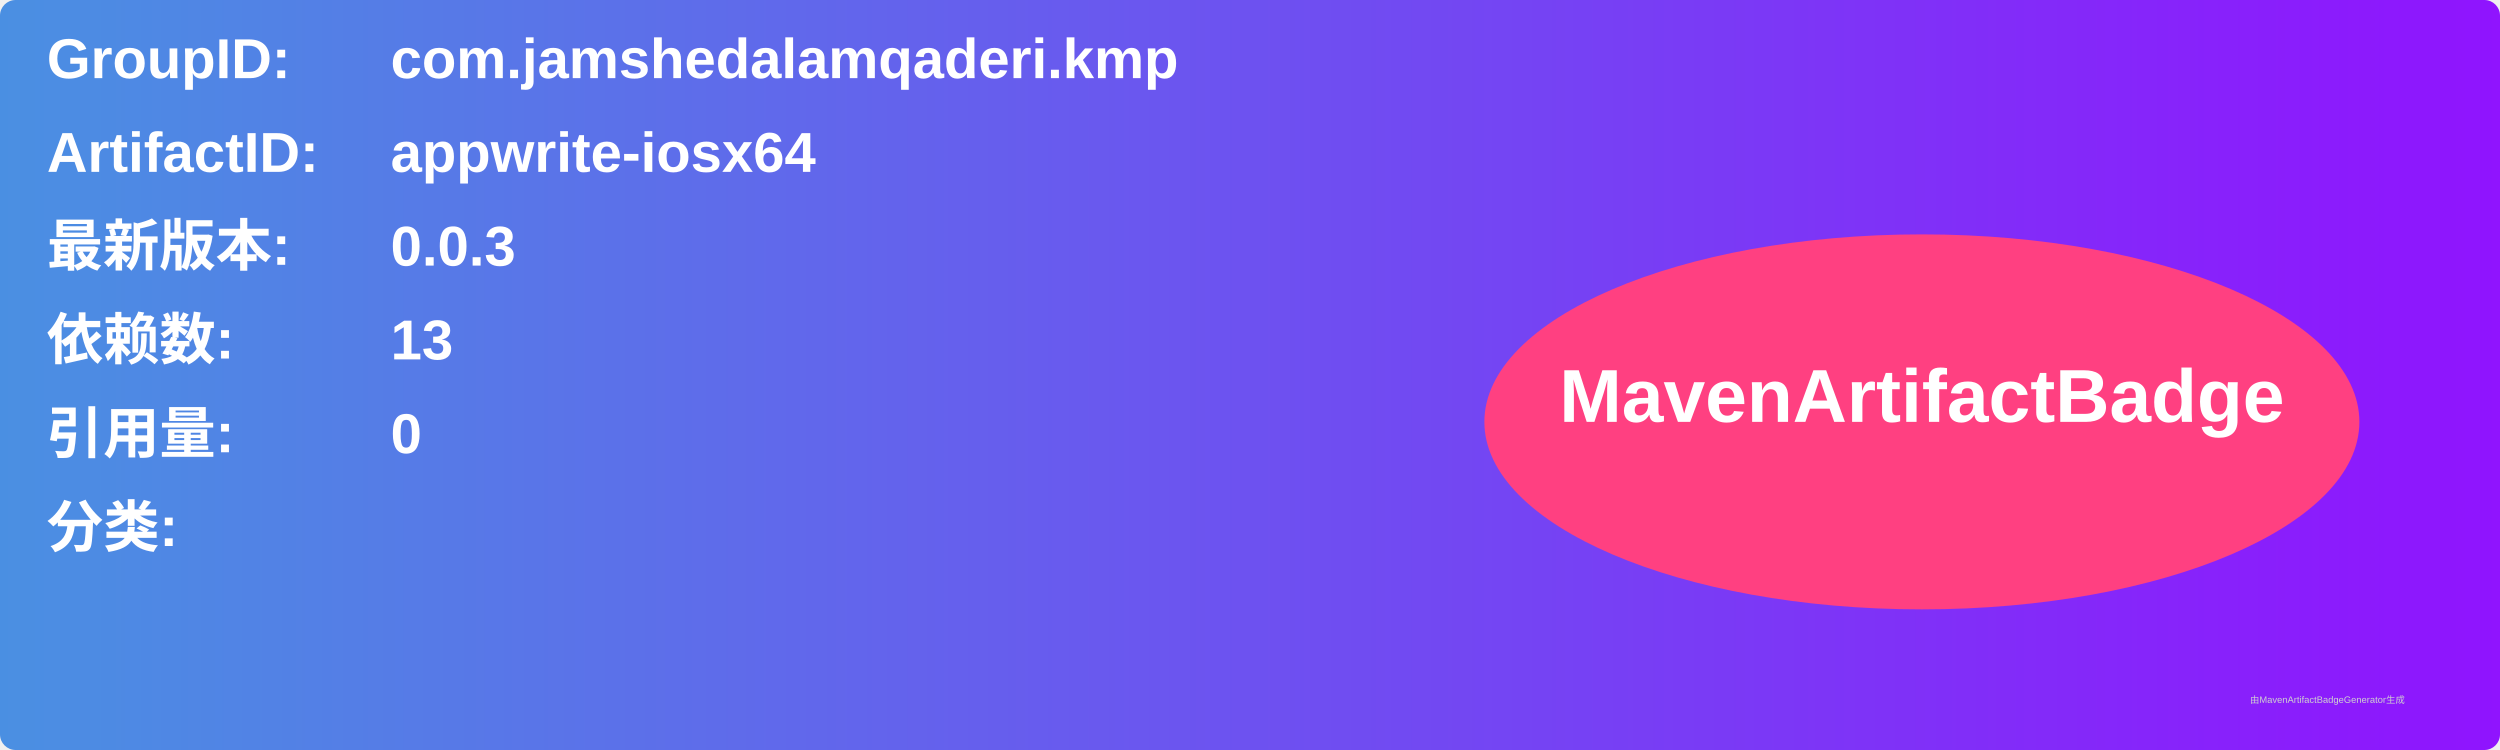
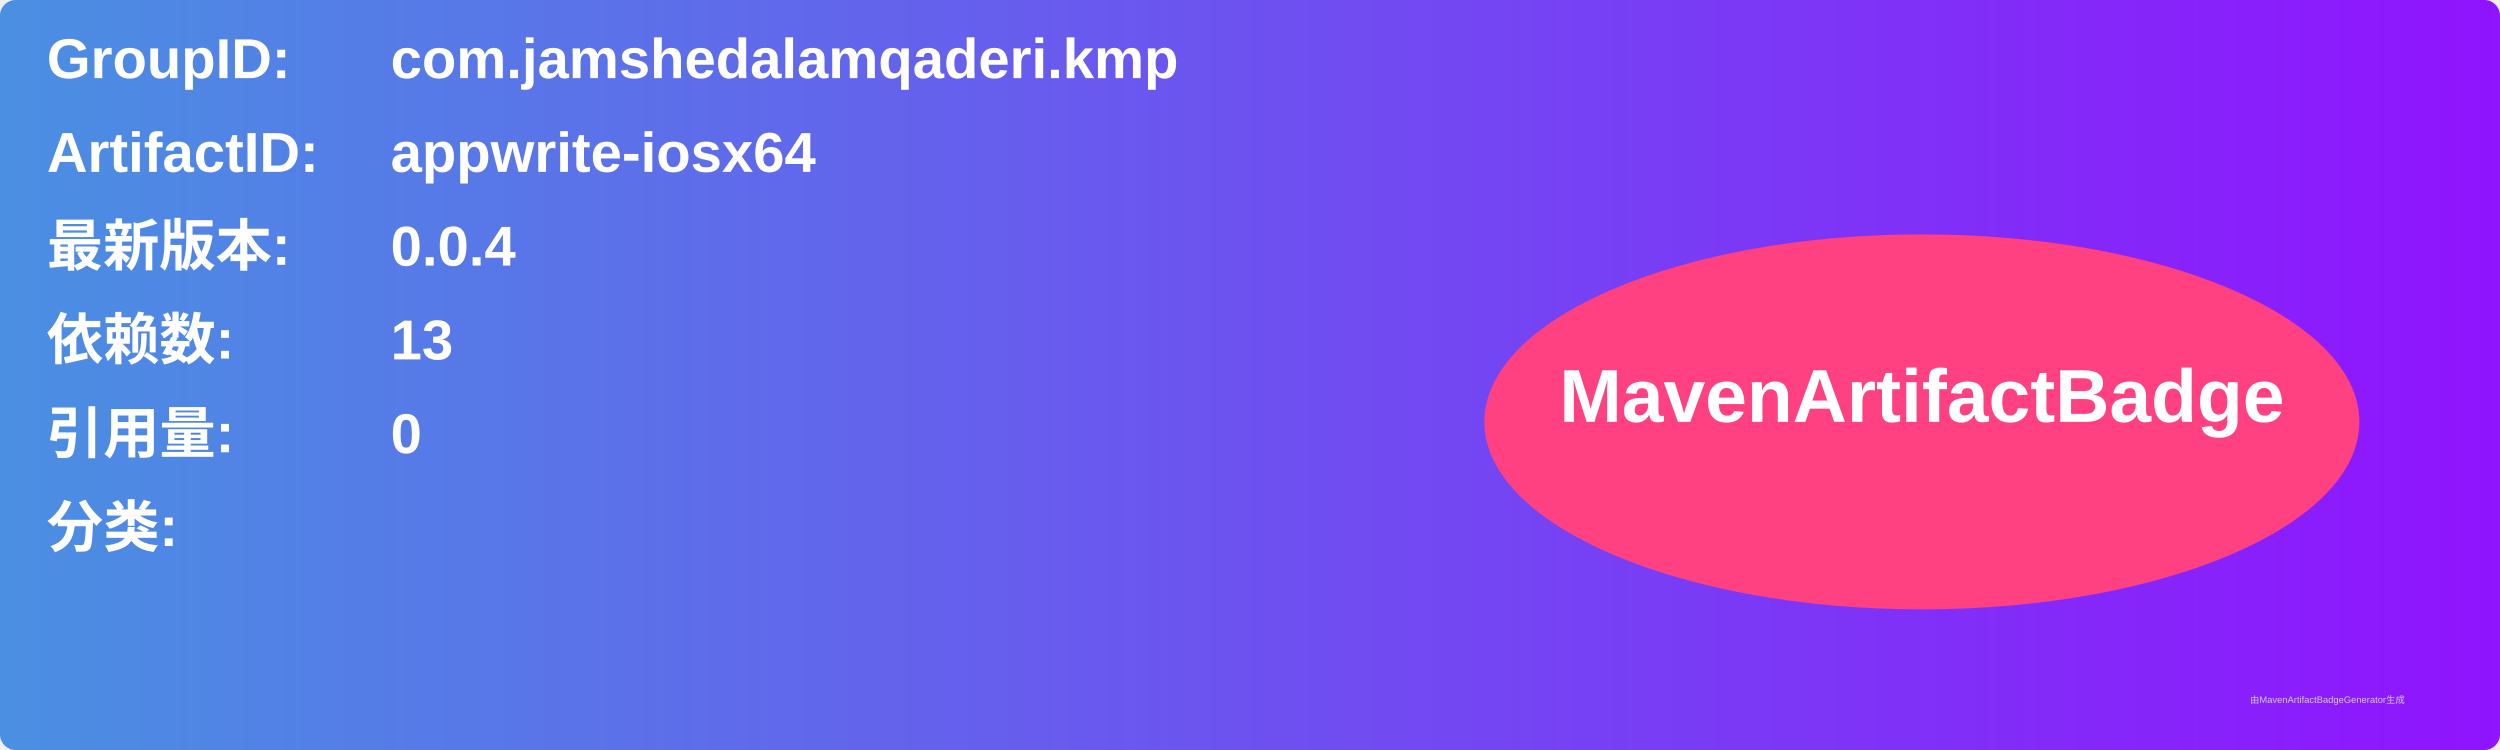
<svg xmlns="http://www.w3.org/2000/svg" width="800" height="240" viewBox="0 0 800 240">
  <linearGradient id="grad" x1="0%" y1="0%" x2="100%" y2="0%">
    <stop offset="0%" stop-color="#4a90e2" />
    <stop offset="100%" stop-color="#9013fe" />
  </linearGradient>
  <rect width="100%" height="100%" rx="5" ry="5" fill="url(#grad)" />
  <g transform="translate(15, 15)">
    <text x="0" y="10" font-family="Arial" font-size="18" fill="white" font-weight="bold" width="260">GroupID:</text>
    <text x="110" y="10" font-family="Arial" font-size="18" fill="white" font-weight="bold" width="460">com.jamshedalamqaderi.kmp</text>
    <text x="0" y="40" font-family="Arial" font-size="18" fill="white" font-weight="bold" width="260">ArtifactID:</text>
    <text x="110" y="40" font-family="Arial" font-size="18" fill="white" font-weight="bold" width="460">appwrite-iosx64</text>
    <text x="0" y="70" font-family="Arial" font-size="18" fill="white" font-weight="bold">最新版本:</text>
    <text x="110" y="70" font-family="Arial" font-size="18" fill="white" font-weight="bold">
-       <tspan font-weight="bold">0.0.3</tspan>
+       <tspan font-weight="bold">0.0.4</tspan>
    </text>
    <text x="0" y="100" font-family="Arial" font-size="18" fill="white" font-weight="bold">依赖数: </text>
    <text x="110" y="100" font-family="Arial" font-size="18" fill="white">
      <tspan font-weight="bold">13</tspan>
    </text>
    <text x="0" y="130" font-family="Arial" font-size="18" fill="white" font-weight="bold">引用量: </text>
    <text x="110" y="130" font-family="Arial" font-size="18" fill="white">
      <tspan font-weight="bold">0</tspan>
    </text>
    <text x="0" y="160" font-family="Arial" font-size="18" fill="white" font-weight="bold">分类:</text>
    <text x="10" y="190" font-family="Arial" font-size="10" fill="white">
      <tspan font-weight="bold" />
    </text>
    <ellipse cx="600" cy="120" rx="140" ry="60" fill="#ff4081" />
    <text x="600" y="120" text-anchor="middle" font-family="Arial" font-size="24" fill="white" font-weight="bold">MavenArtifactBadge</text>
  </g>
  <text x="720" y="225" font-family="Arial" font-size="3" fill="#d0d0d0">由MavenArtifactBadgeGenerator生成</text>
</svg>
